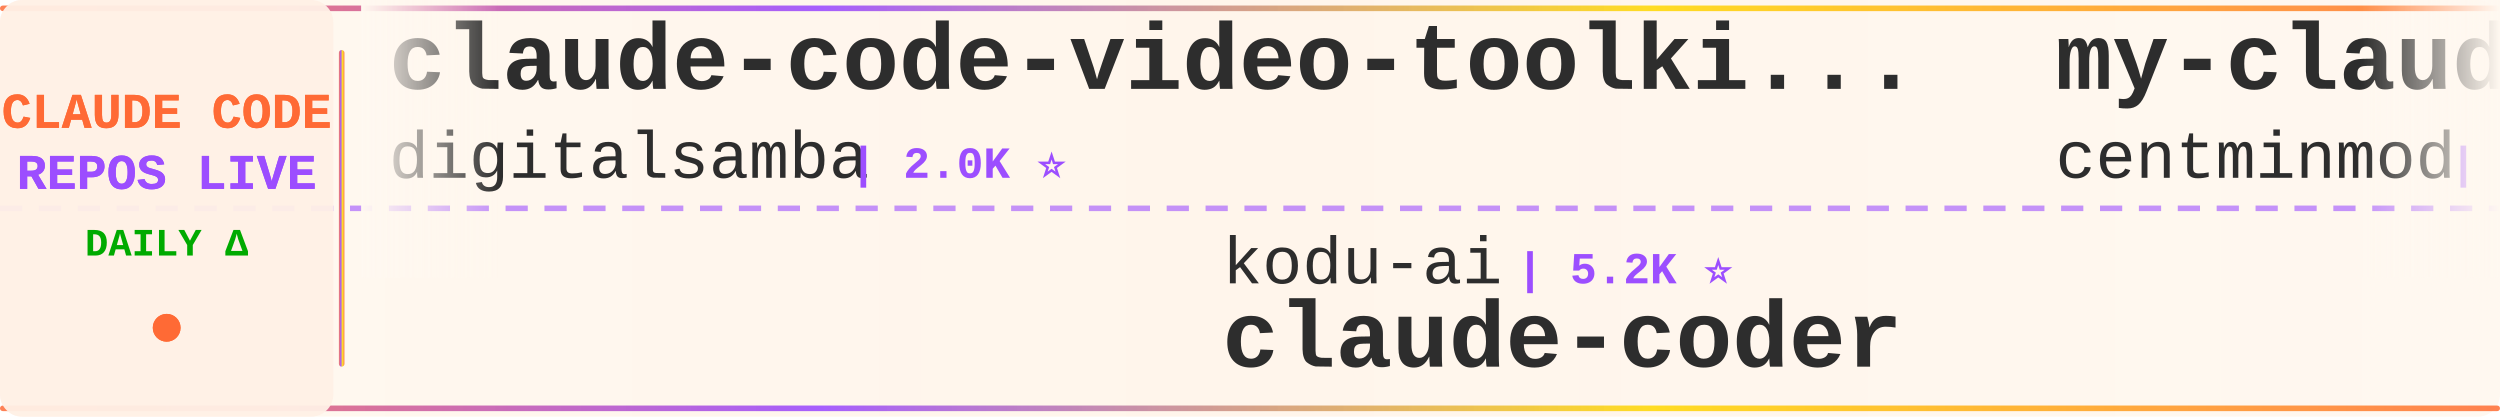
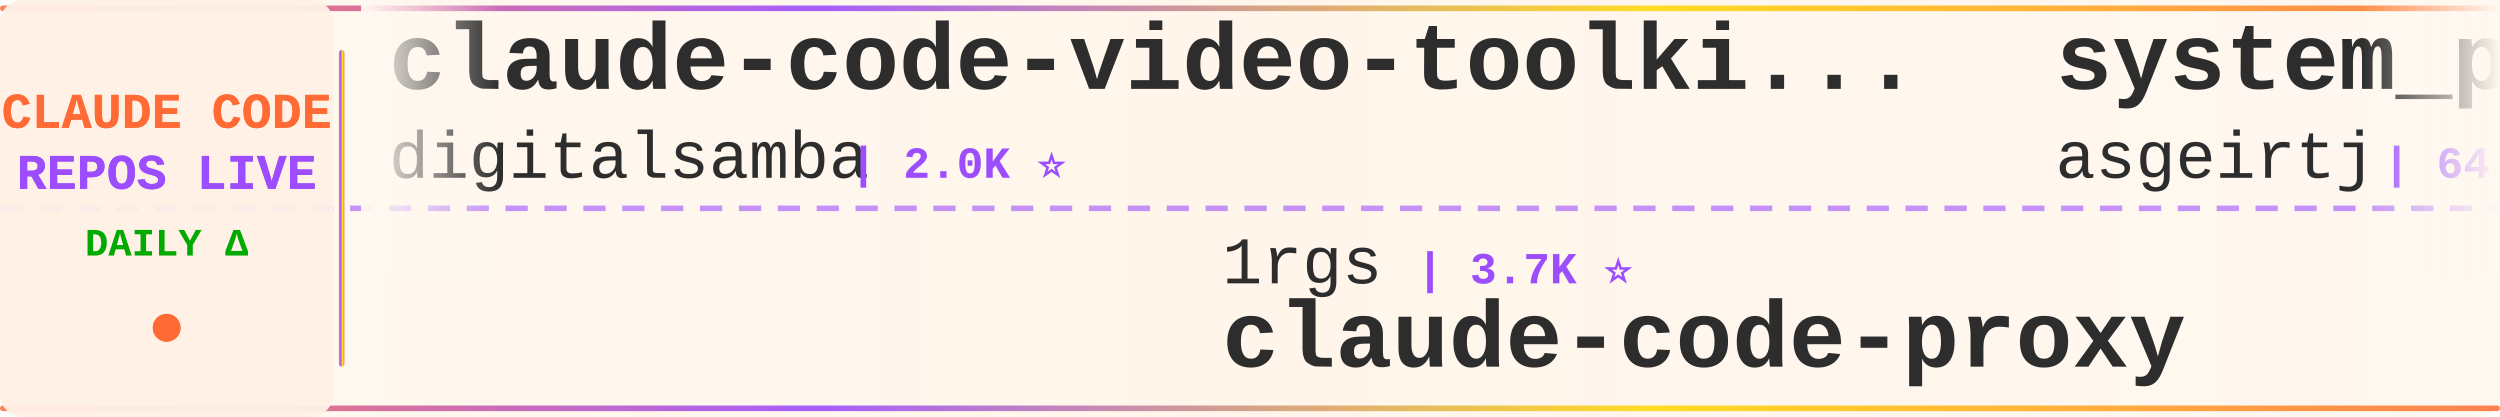
<svg xmlns="http://www.w3.org/2000/svg" width="900" height="150">
  <defs>
    <linearGradient id="tickerBg" x1="0%" y1="0%" x2="100%" y2="0%">
      <stop offset="0%" style="stop-color:#fff8f0;stop-opacity:0.98" />
      <stop offset="50%" style="stop-color:#fff5eb;stop-opacity:1" />
      <stop offset="100%" style="stop-color:#fff8f0;stop-opacity:0.98" />
    </linearGradient>
    <linearGradient id="borderGrad" x1="0%" y1="0%" x2="100%" y2="0%">
      <stop offset="0%" style="stop-color:#FF6B35;stop-opacity:0.85">
        <animate attributeName="stop-opacity" values="0.85;1;0.85" dur="2s" repeatCount="indefinite" />
      </stop>
      <stop offset="33%" style="stop-color:#9C4EFF;stop-opacity:0.9">
        <animate attributeName="stop-opacity" values="0.9;1;0.9" dur="2.2s" repeatCount="indefinite" />
      </stop>
      <stop offset="66%" style="stop-color:#FFD700;stop-opacity:0.85">
        <animate attributeName="stop-opacity" values="0.85;1;0.85" dur="1.8s" repeatCount="indefinite" />
      </stop>
      <stop offset="100%" style="stop-color:#FF6B35;stop-opacity:0.85">
        <animate attributeName="stop-opacity" values="0.85;1;0.85" dur="2s" repeatCount="indefinite" />
      </stop>
    </linearGradient>
    <filter id="textGlow">
      <feGaussianBlur stdDeviation="0.15" result="coloredBlur" />
      <feMerge>
        <feMergeNode in="coloredBlur" />
        <feMergeNode in="SourceGraphic" />
      </feMerge>
    </filter>
    <filter id="metricGlow">
      <feGaussianBlur stdDeviation="0.2" result="coloredBlur" />
      <feMerge>
        <feMergeNode in="coloredBlur" />
        <feMergeNode in="SourceGraphic" />
      </feMerge>
    </filter>
    <linearGradient id="leftFade" x1="0%" y1="0%" x2="100%" y2="0%">
      <stop offset="0%" style="stop-color:#fff8f0;stop-opacity:1" />
      <stop offset="100%" style="stop-color:#fff8f0;stop-opacity:0" />
    </linearGradient>
    <linearGradient id="rightFade" x1="0%" y1="0%" x2="100%" y2="0%">
      <stop offset="0%" style="stop-color:#fff8f0;stop-opacity:0" />
      <stop offset="100%" style="stop-color:#fff8f0;stop-opacity:1" />
    </linearGradient>
  </defs>
  <rect width="900" height="150" fill="url(#tickerBg)" rx="8" />
  <rect x="0" y="2" width="900" height="2" fill="url(#borderGrad)" rx="1" />
  <rect x="0" y="146" width="900" height="2" fill="url(#borderGrad)" rx="1" />
  <line x1="0" y1="75" x2="900" y2="75" stroke="#9C4EFF" stroke-width="2" stroke-dasharray="8 6" opacity="0.6" />
  <rect x="0" y="0" width="120" height="150" fill="#fff0e6" opacity="0.95" rx="8" />
  <text x="60" y="46" font-family="'Courier New', monospace" font-size="18" font-weight="bold" fill="#FF6B35" text-anchor="middle" filter="url(#textGlow)">
    CLAUDE CODE
  </text>
  <text x="60" y="68" font-family="'Courier New', monospace" font-size="18" font-weight="bold" fill="#9C4EFF" text-anchor="middle" filter="url(#textGlow)">
    REPOS LIVE
  </text>
  <text x="60" y="92" font-family="'Courier New', monospace" font-size="14" font-weight="bold" fill="#00aa00" text-anchor="middle">
    DAILY Δ
  </text>
  <circle cx="60" cy="118" r="5" fill="#FF6B35" filter="url(#metricGlow)">
    <animate attributeName="r" values="4;6;4" dur="1.5s" repeatCount="indefinite" />
    <animate attributeName="opacity" values="0.6;1;0.6" dur="1.5s" repeatCount="indefinite" />
  </circle>
  <rect x="122" y="18" width="2" height="114" fill="url(#borderGrad)" rx="1" />
  <clipPath id="tickerClip">
    <rect x="130" y="0" width="770" height="150" />
  </clipPath>
  <g clip-path="url(#tickerClip)">
    <g id="tickerItems">
      <animateTransform attributeName="transform" attributeType="XML" type="translate" from="0 0" to="-3000 0" dur="54s" repeatCount="indefinite" />
      <g transform="translate(0, 0)">
        <text x="140" y="32" font-family="'Courier New', monospace" font-size="34" font-weight="bold" fill="#2d2d2d">claude-code-video-toolki...</text>
        <text x="140" y="64" font-family="'Courier New', monospace" font-size="24" font-weight="normal" fill="#2d2d2d" opacity="1.0">digitalsamba</text>
        <text x="306" y="64" font-family="'Courier New', monospace" font-size="16" font-weight="bold" fill="#9C4EFF"> | 2.0K ⭐</text>
      </g>
      <g transform="translate(300, 0)">
-         <text x="140" y="102" font-family="'Courier New', monospace" font-size="24" font-weight="normal" fill="#2d2d2d" opacity="1.0">kodu-ai</text>
-         <text x="246" y="102" font-family="'Courier New', monospace" font-size="16" font-weight="bold" fill="#9C4EFF"> | 5.2K ⭐</text>
-         <text x="140" y="132" font-family="'Courier New', monospace" font-size="34" font-weight="bold" fill="#2d2d2d">claude-coder</text>
-       </g>
-       <g transform="translate(600, 0)">
-         <text x="140" y="32" font-family="'Courier New', monospace" font-size="34" font-weight="bold" fill="#2d2d2d">my-claude-code-setup</text>
-         <text x="140" y="64" font-family="'Courier New', monospace" font-size="24" font-weight="normal" fill="#2d2d2d" opacity="1.0">centminmod</text>
-         <text x="282" y="64" font-family="'Courier New', monospace" font-size="16" font-weight="bold" fill="#9C4EFF"> | 2.6K ⭐</text>
-       </g>
-       <g transform="translate(900, 0)">
-         <text x="140" y="102" font-family="'Courier New', monospace" font-size="24" font-weight="normal" fill="#2d2d2d" opacity="1.0">nicedreamzapp</text>
-         <text x="318" y="102" font-family="'Courier New', monospace" font-size="16" font-weight="bold" fill="#9C4EFF"> | 3.3K ⭐ +1</text>
-         <text x="140" y="132" font-family="'Courier New', monospace" font-size="34" font-weight="bold" fill="#2d2d2d">claude-code-local</text>
-       </g>
-       <g transform="translate(1200, 0)">
-         <text x="140" y="32" font-family="'Courier New', monospace" font-size="34" font-weight="bold" fill="#2d2d2d">claude-code-best-practic...</text>
-         <text x="140" y="64" font-family="'Courier New', monospace" font-size="24" font-weight="normal" fill="#2d2d2d" opacity="1.0">shanraisshan</text>
-         <text x="306" y="64" font-family="'Courier New', monospace" font-size="16" font-weight="bold" fill="#9C4EFF"> | 65.5K ⭐ +10</text>
-       </g>
-       <g transform="translate(1500, 0)">
-         <text x="140" y="102" font-family="'Courier New', monospace" font-size="24" font-weight="normal" fill="#2d2d2d" opacity="1.0">huangjia2019</text>
-         <text x="306" y="102" font-family="'Courier New', monospace" font-size="16" font-weight="bold" fill="#9C4EFF"> | 1.1K ⭐ +1</text>
-         <text x="140" y="132" font-family="'Courier New', monospace" font-size="34" font-weight="bold" fill="#2d2d2d">claude-code-engineering</text>
-       </g>
-       <g transform="translate(1800, 0)">
-         <text x="140" y="32" font-family="'Courier New', monospace" font-size="34" font-weight="bold" fill="#2d2d2d">claude-code-spec-workflo...</text>
-         <text x="140" y="64" font-family="'Courier New', monospace" font-size="24" font-weight="normal" fill="#2d2d2d" opacity="1.0">Pimzino</text>
-         <text x="246" y="64" font-family="'Courier New', monospace" font-size="16" font-weight="bold" fill="#9C4EFF"> | 3.9K ⭐ +1</text>
-       </g>
-       <g transform="translate(2100, 0)">
-         <text x="140" y="102" font-family="'Courier New', monospace" font-size="24" font-weight="normal" fill="#2d2d2d" opacity="1.0">asgeirtj</text>
-         <text x="258" y="102" font-family="'Courier New', monospace" font-size="16" font-weight="bold" fill="#9C4EFF"> | 64.0K ⭐ +21</text>
-         <text x="140" y="132" font-family="'Courier New', monospace" font-size="34" font-weight="bold" fill="#2d2d2d">system_prompts_leaks</text>
-       </g>
-       <g transform="translate(2400, 0)">
-         <text x="140" y="32" font-family="'Courier New', monospace" font-size="34" font-weight="bold" fill="#2d2d2d">claude-code-webui</text>
-         <text x="140" y="64" font-family="'Courier New', monospace" font-size="24" font-weight="normal" fill="#2d2d2d" opacity="1.0">sugyan</text>
-         <text x="234" y="64" font-family="'Courier New', monospace" font-size="16" font-weight="bold" fill="#9C4EFF"> | 1.1K ⭐</text>
-       </g>
-       <g transform="translate(2700, 0)">
        <text x="140" y="102" font-family="'Courier New', monospace" font-size="24" font-weight="normal" fill="#2d2d2d" opacity="1.0">1rgs</text>
        <text x="210" y="102" font-family="'Courier New', monospace" font-size="16" font-weight="bold" fill="#9C4EFF"> | 3.7K ⭐</text>
        <text x="140" y="132" font-family="'Courier New', monospace" font-size="34" font-weight="bold" fill="#2d2d2d">claude-code-proxy</text>
+       </g>
+       <g transform="translate(600, 0)">
+         <text x="140" y="32" font-family="'Courier New', monospace" font-size="34" font-weight="bold" fill="#2d2d2d">system_prompts_leaks</text>
+         <text x="140" y="64" font-family="'Courier New', monospace" font-size="24" font-weight="normal" fill="#2d2d2d" opacity="1.0">asgeirtj</text>
+         <text x="258" y="64" font-family="'Courier New', monospace" font-size="16" font-weight="bold" fill="#9C4EFF"> | 64.0K ⭐ +8</text>
+       </g>
+       <g transform="translate(900, 0)">
+         <text x="140" y="102" font-family="'Courier New', monospace" font-size="24" font-weight="normal" fill="#2d2d2d" opacity="1.0">JrCx7scC</text>
+         <text x="258" y="102" font-family="'Courier New', monospace" font-size="16" font-weight="bold" fill="#9C4EFF"> | 375 ⭐</text>
+         <text x="140" y="132" font-family="'Courier New', monospace" font-size="34" font-weight="bold" fill="#2d2d2d">claude-code-source</text>
+       </g>
+       <g transform="translate(1200, 0)">
+         <text x="140" y="32" font-family="'Courier New', monospace" font-size="34" font-weight="bold" fill="#2d2d2d">claude-code-source</text>
+         <text x="140" y="64" font-family="'Courier New', monospace" font-size="24" font-weight="normal" fill="#2d2d2d" opacity="1.0">hangsman</text>
+         <text x="258" y="64" font-family="'Courier New', monospace" font-size="16" font-weight="bold" fill="#9C4EFF"> | 792 ⭐</text>
+       </g>
+       <g transform="translate(1500, 0)">
+         <text x="140" y="102" font-family="'Courier New', monospace" font-size="24" font-weight="normal" fill="#2d2d2d" opacity="1.0">https-deeplearning-ai</text>
+         <text x="414" y="102" font-family="'Courier New', monospace" font-size="16" font-weight="bold" fill="#9C4EFF"> | 545 ⭐</text>
+         <text x="140" y="132" font-family="'Courier New', monospace" font-size="34" font-weight="bold" fill="#2d2d2d">sc-claude-code-files</text>
+       </g>
+       <g transform="translate(1800, 0)">
+         <text x="140" y="32" font-family="'Courier New', monospace" font-size="34" font-weight="bold" fill="#2d2d2d">ralph-claude-code</text>
+         <text x="140" y="64" font-family="'Courier New', monospace" font-size="24" font-weight="normal" fill="#2d2d2d" opacity="1.0">frankbria</text>
+         <text x="270" y="64" font-family="'Courier New', monospace" font-size="16" font-weight="bold" fill="#9C4EFF"> | 9.6K ⭐</text>
+       </g>
+       <g transform="translate(2100, 0)">
+         <text x="140" y="102" font-family="'Courier New', monospace" font-size="24" font-weight="normal" fill="#2d2d2d" opacity="1.0">huangserva</text>
+         <text x="282" y="102" font-family="'Courier New', monospace" font-size="16" font-weight="bold" fill="#9C4EFF"> | 627 ⭐</text>
+         <text x="140" y="132" font-family="'Courier New', monospace" font-size="34" font-weight="bold" fill="#2d2d2d">claude-code-cli</text>
+       </g>
+       <g transform="translate(2400, 0)">
+         <text x="140" y="32" font-family="'Courier New', monospace" font-size="34" font-weight="bold" fill="#2d2d2d">claude-code-action</text>
+         <text x="140" y="64" font-family="'Courier New', monospace" font-size="24" font-weight="normal" fill="#2d2d2d" opacity="1.0">anthropics</text>
+         <text x="282" y="64" font-family="'Courier New', monospace" font-size="16" font-weight="bold" fill="#9C4EFF"> | 8.8K ⭐</text>
+       </g>
+       <g transform="translate(2700, 0)">
+         <text x="140" y="102" font-family="'Courier New', monospace" font-size="24" font-weight="normal" fill="#2d2d2d" opacity="1.0">Njengah</text>
+         <text x="246" y="102" font-family="'Courier New', monospace" font-size="16" font-weight="bold" fill="#9C4EFF"> | 1.9K ⭐</text>
+         <text x="140" y="132" font-family="'Courier New', monospace" font-size="34" font-weight="bold" fill="#2d2d2d">claude-code-cheat-sheet</text>
      </g>
      <g transform="translate(3000, 0)">
        <text x="140" y="32" font-family="'Courier New', monospace" font-size="34" font-weight="bold" fill="#2d2d2d">claude-code-video-toolki...</text>
        <text x="140" y="64" font-family="'Courier New', monospace" font-size="24" font-weight="normal" fill="#2d2d2d" opacity="1.0">digitalsamba</text>
        <text x="306" y="64" font-family="'Courier New', monospace" font-size="16" font-weight="bold" fill="#9C4EFF"> | 2.0K ⭐</text>
      </g>
      <g transform="translate(3300, 0)">
-         <text x="140" y="102" font-family="'Courier New', monospace" font-size="24" font-weight="normal" fill="#2d2d2d" opacity="1.0">kodu-ai</text>
-         <text x="246" y="102" font-family="'Courier New', monospace" font-size="16" font-weight="bold" fill="#9C4EFF"> | 5.2K ⭐</text>
-         <text x="140" y="132" font-family="'Courier New', monospace" font-size="34" font-weight="bold" fill="#2d2d2d">claude-coder</text>
+         <text x="140" y="102" font-family="'Courier New', monospace" font-size="24" font-weight="normal" fill="#2d2d2d" opacity="1.0">1rgs</text>
+         <text x="210" y="102" font-family="'Courier New', monospace" font-size="16" font-weight="bold" fill="#9C4EFF"> | 3.7K ⭐</text>
+         <text x="140" y="132" font-family="'Courier New', monospace" font-size="34" font-weight="bold" fill="#2d2d2d">claude-code-proxy</text>
      </g>
      <g transform="translate(3600, 0)">
-         <text x="140" y="32" font-family="'Courier New', monospace" font-size="34" font-weight="bold" fill="#2d2d2d">my-claude-code-setup</text>
-         <text x="140" y="64" font-family="'Courier New', monospace" font-size="24" font-weight="normal" fill="#2d2d2d" opacity="1.0">centminmod</text>
-         <text x="282" y="64" font-family="'Courier New', monospace" font-size="16" font-weight="bold" fill="#9C4EFF"> | 2.6K ⭐</text>
+         <text x="140" y="32" font-family="'Courier New', monospace" font-size="34" font-weight="bold" fill="#2d2d2d">system_prompts_leaks</text>
+         <text x="140" y="64" font-family="'Courier New', monospace" font-size="24" font-weight="normal" fill="#2d2d2d" opacity="1.0">asgeirtj</text>
+         <text x="258" y="64" font-family="'Courier New', monospace" font-size="16" font-weight="bold" fill="#9C4EFF"> | 64.0K ⭐ +8</text>
      </g>
      <g transform="translate(3900, 0)">
-         <text x="140" y="102" font-family="'Courier New', monospace" font-size="24" font-weight="normal" fill="#2d2d2d" opacity="1.0">nicedreamzapp</text>
-         <text x="318" y="102" font-family="'Courier New', monospace" font-size="16" font-weight="bold" fill="#9C4EFF"> | 3.3K ⭐ +1</text>
-         <text x="140" y="132" font-family="'Courier New', monospace" font-size="34" font-weight="bold" fill="#2d2d2d">claude-code-local</text>
+         <text x="140" y="102" font-family="'Courier New', monospace" font-size="24" font-weight="normal" fill="#2d2d2d" opacity="1.0">JrCx7scC</text>
+         <text x="258" y="102" font-family="'Courier New', monospace" font-size="16" font-weight="bold" fill="#9C4EFF"> | 375 ⭐</text>
+         <text x="140" y="132" font-family="'Courier New', monospace" font-size="34" font-weight="bold" fill="#2d2d2d">claude-code-source</text>
      </g>
    </g>
  </g>
  <rect x="130" y="0" width="50" height="100" fill="url(#leftFade)" />
  <rect x="850" y="0" width="50" height="100" fill="url(#rightFade)" />
</svg>
